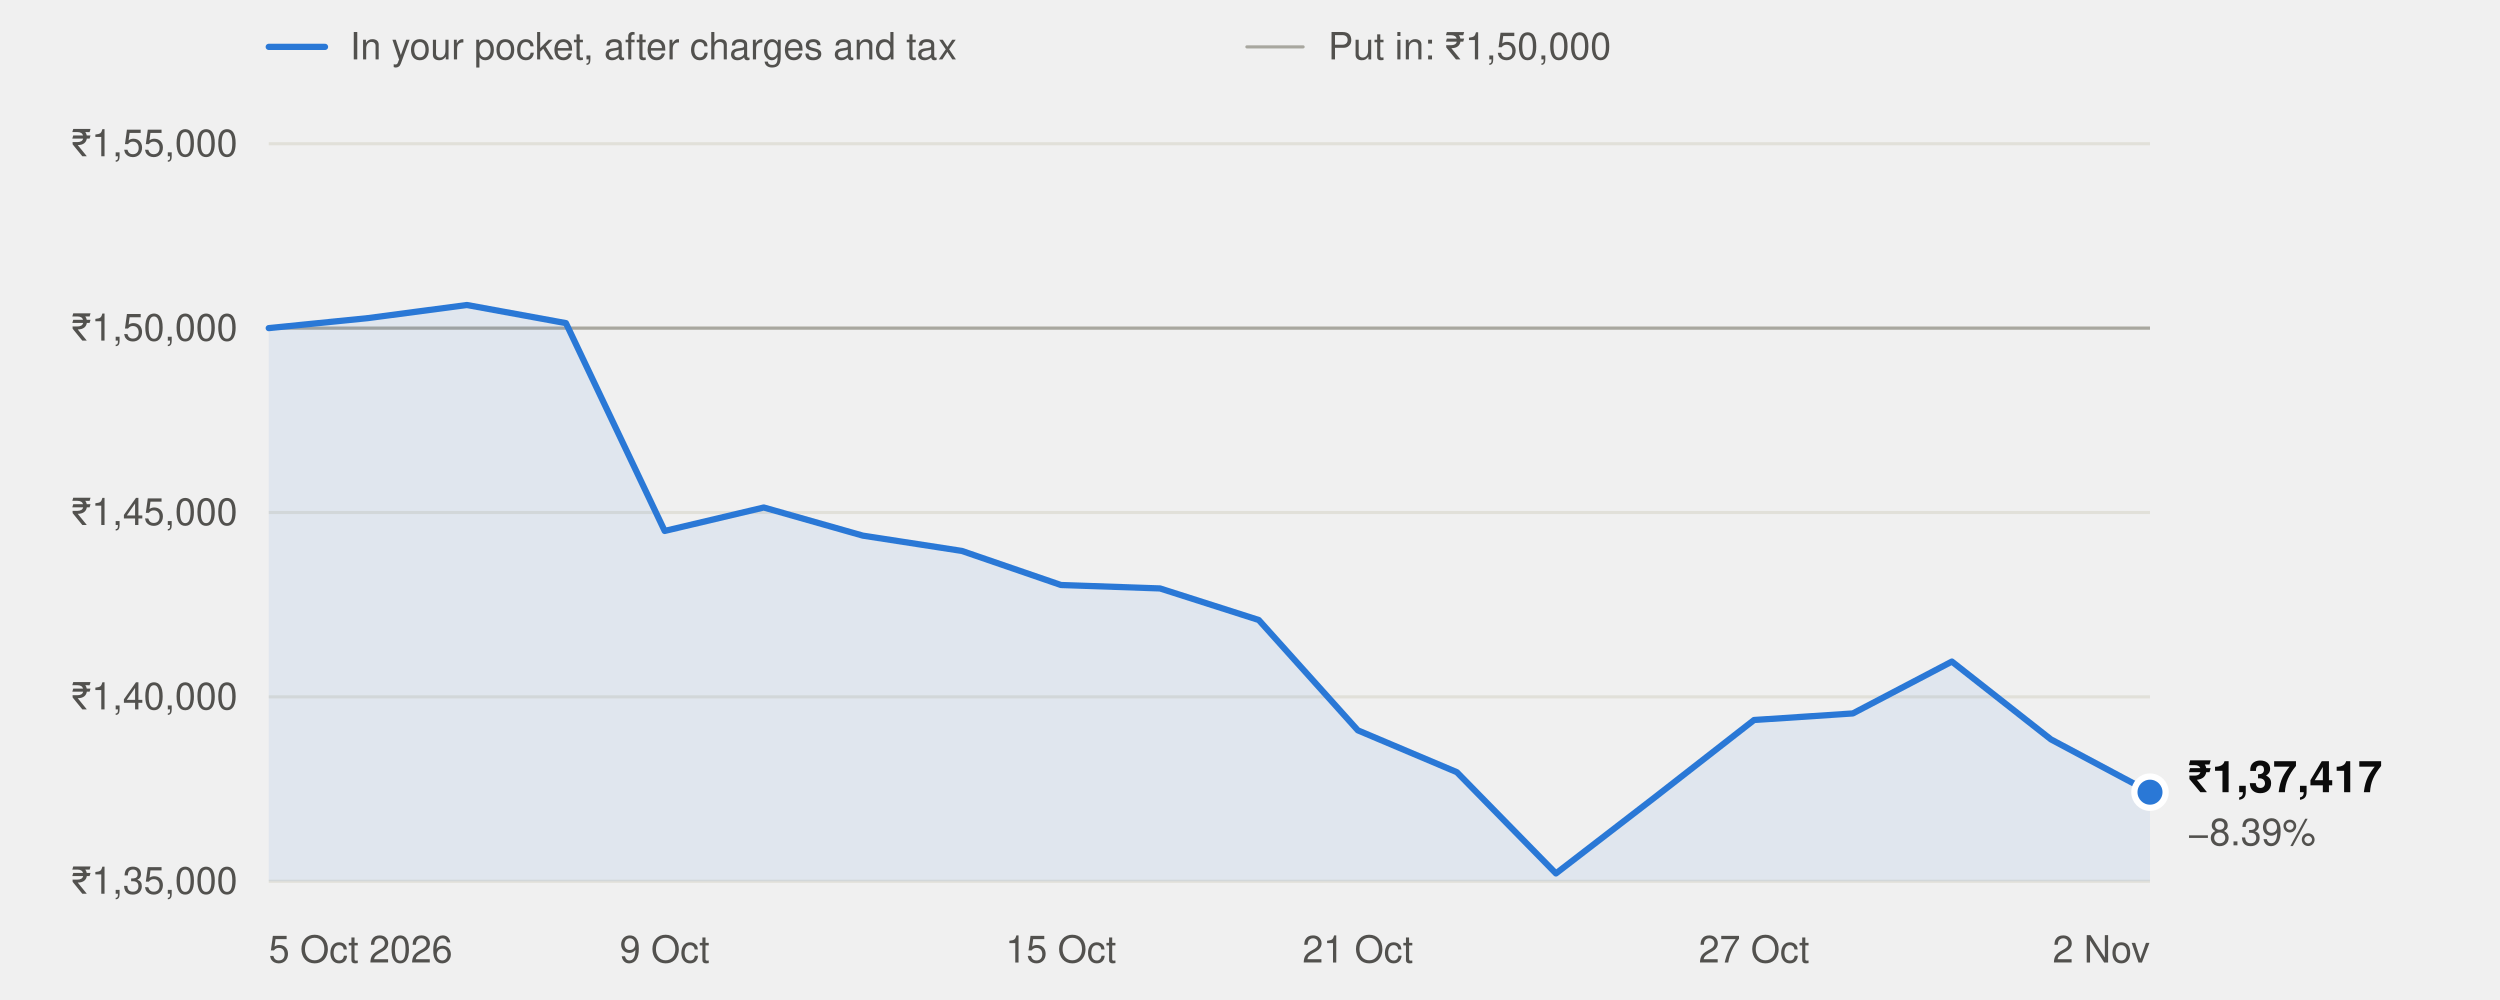
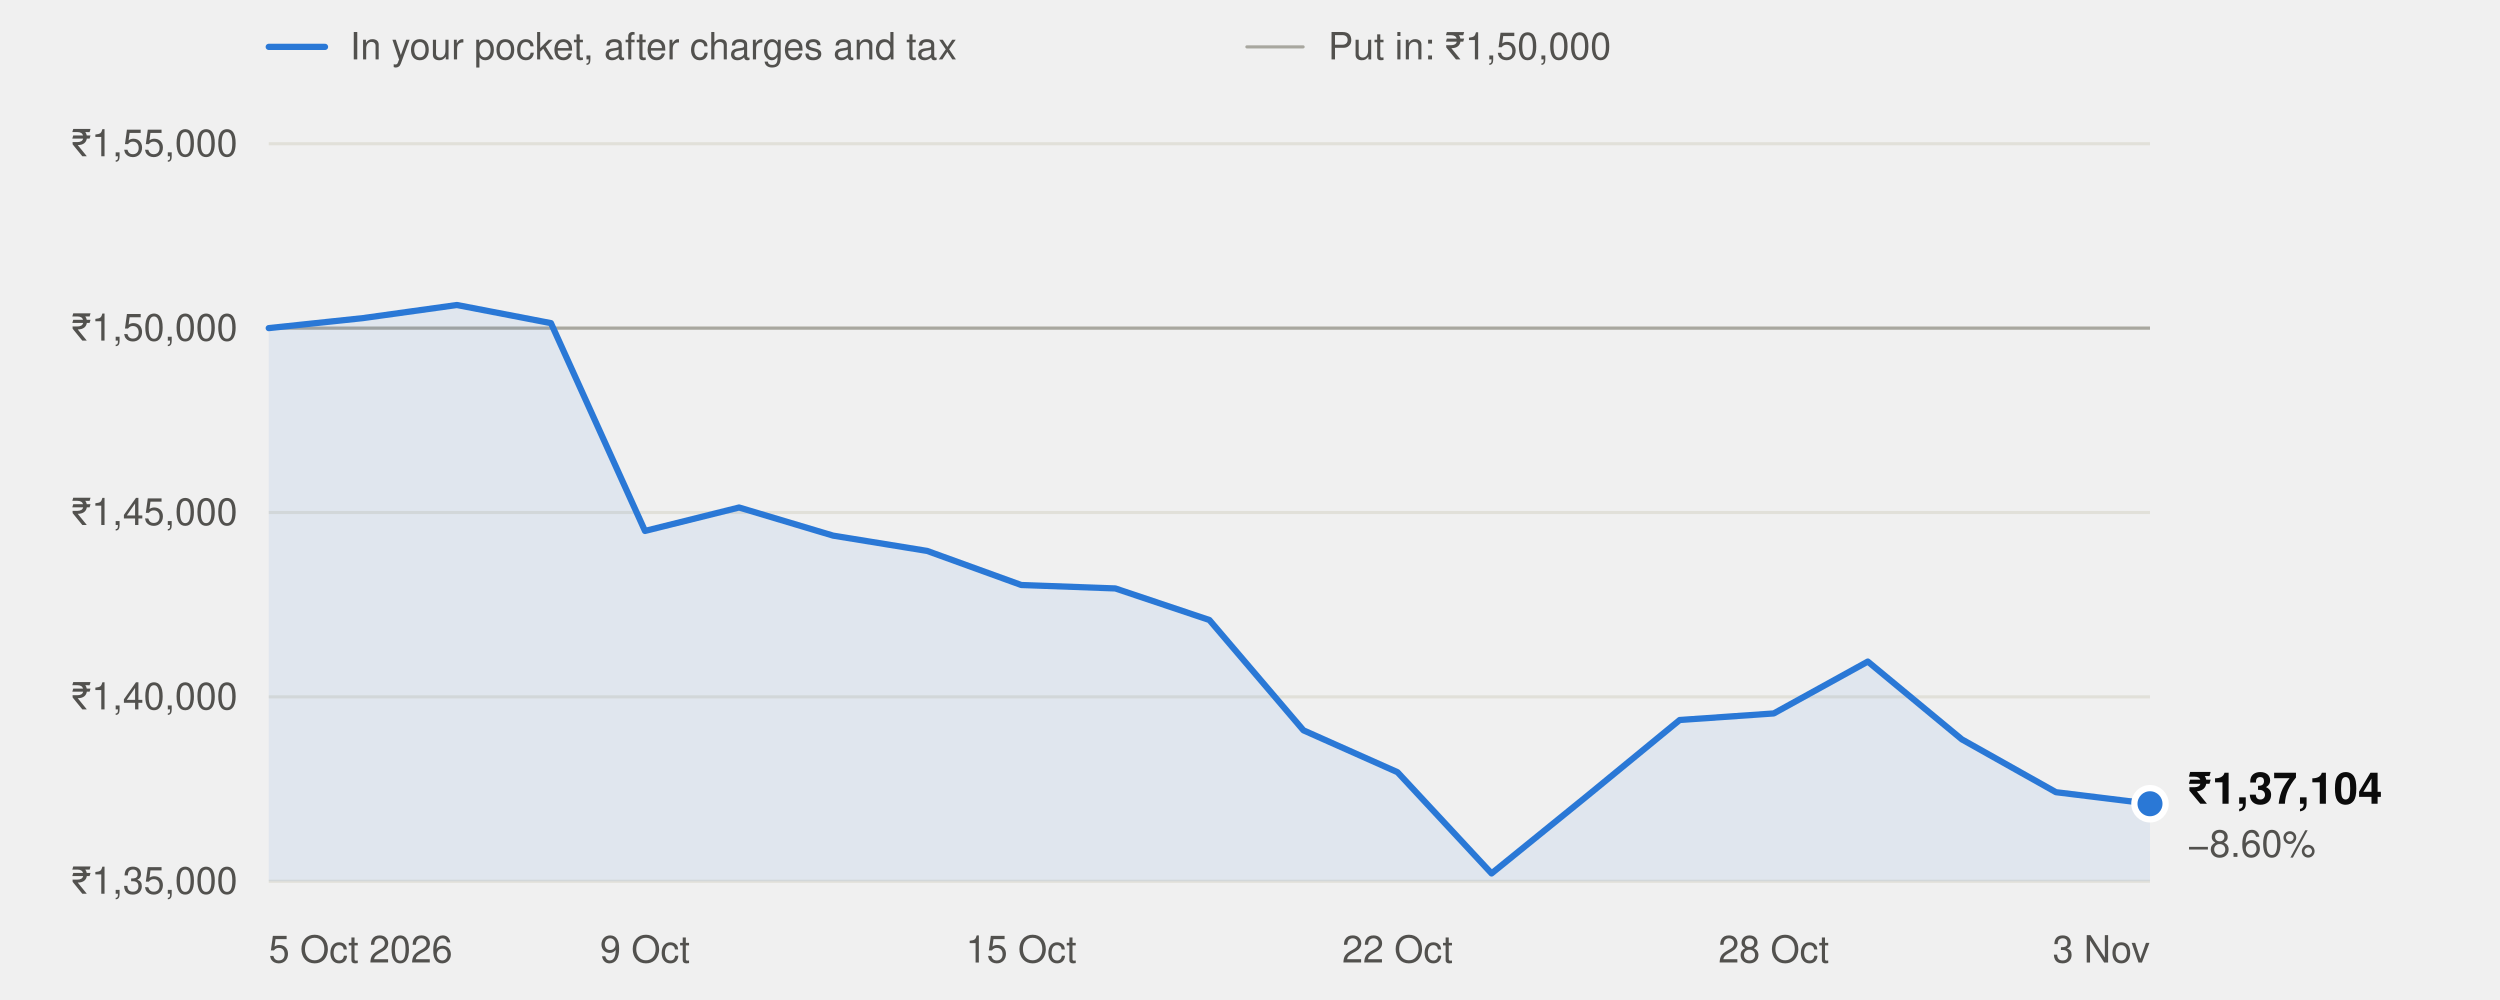
<svg xmlns="http://www.w3.org/2000/svg" width="800" height="320" viewBox="0 0 800 320" role="img" aria-labelledby="t" font-family="system-ui,-apple-system,'Segoe UI',Helvetica,Arial,sans-serif">
  <line x1="86" x2="104" y1="15" y2="15" stroke="#2a78d6" stroke-width="2" stroke-linecap="round" />
  <text x="112" y="19" font-size="12" fill="#52514e">In your pocket, after charges and tax</text>
  <line x1="399" x2="417" y1="15" y2="15" stroke="#a8a79f" stroke-width="1" stroke-linecap="round" />
  <text x="425" y="19" font-size="12" fill="#52514e">Put in: ₹1,50,000</text>
  <line x1="86" x2="688" y1="282.0" y2="282.0" stroke="#e1e0d9" stroke-width="1" />
  <text x="76" y="286.0" text-anchor="end" font-size="12" fill="#52514e" style="font-variant-numeric:tabular-nums">₹1,35,000</text>
  <line x1="86" x2="688" y1="223.0" y2="223.0" stroke="#e1e0d9" stroke-width="1" />
  <text x="76" y="227.0" text-anchor="end" font-size="12" fill="#52514e" style="font-variant-numeric:tabular-nums">₹1,40,000</text>
  <line x1="86" x2="688" y1="164.0" y2="164.0" stroke="#e1e0d9" stroke-width="1" />
  <text x="76" y="168.0" text-anchor="end" font-size="12" fill="#52514e" style="font-variant-numeric:tabular-nums">₹1,45,000</text>
  <line x1="86" x2="688" y1="105.0" y2="105.0" stroke="#e1e0d9" stroke-width="1" />
  <text x="76" y="109.0" text-anchor="end" font-size="12" fill="#52514e" style="font-variant-numeric:tabular-nums">₹1,50,000</text>
  <line x1="86" x2="688" y1="46.0" y2="46.0" stroke="#e1e0d9" stroke-width="1" />
  <text x="76" y="50.0" text-anchor="end" font-size="12" fill="#52514e" style="font-variant-numeric:tabular-nums">₹1,55,000</text>
  <line x1="86" x2="688" y1="105.0" y2="105.0" stroke="#a8a79f" stroke-width="1" />
  <text x="86.0" y="308" text-anchor="start" font-size="12" fill="#52514e">5 Oct 2026</text>
-   <text x="212.7" y="308" text-anchor="middle" font-size="12" fill="#52514e">9 Oct</text>
-   <text x="339.5" y="308" text-anchor="middle" font-size="12" fill="#52514e">15 Oct</text>
-   <text x="434.5" y="308" text-anchor="middle" font-size="12" fill="#52514e">21 Oct</text>
-   <text x="561.3" y="308" text-anchor="middle" font-size="12" fill="#52514e">27 Oct</text>
-   <text x="688.0" y="308" text-anchor="end" font-size="12" fill="#52514e">2 Nov</text>
-   <path d="M86.0,282.0 L86.0,105.0 L117.7,101.8 L149.4,97.6 L181.1,103.4 L212.7,169.9 L244.4,162.4 L276.1,171.4 L307.8,176.3 L339.5,187.2 L371.2,188.3 L402.8,198.4 L434.5,233.7 L466.2,247.1 L497.9,279.5 L529.6,255.1 L561.3,230.4 L592.9,228.3 L624.6,211.7 L656.3,236.6 L688.0,253.5 L688.0,282.0 Z" fill="#2a78d6" fill-opacity="0.08" />
-   <polyline points="86.0,105.0 117.7,101.8 149.4,97.6 181.1,103.4 212.7,169.9 244.4,162.4 276.1,171.4 307.8,176.3 339.5,187.2 371.2,188.3 402.8,198.4 434.5,233.7 466.2,247.1 497.9,279.5 529.6,255.1 561.3,230.4 592.9,228.3 624.6,211.7 656.3,236.6 688.0,253.5" fill="none" stroke="#2a78d6" stroke-width="2" stroke-linejoin="round" stroke-linecap="round" />
-   <circle cx="688.0" cy="253.5" r="5" fill="#2a78d6" stroke="#ffffff" stroke-width="2" />
-   <text x="700.0" y="253.5" font-size="14" font-weight="600" fill="#0b0b0b">₹1,37,417</text>
-   <text x="700.0" y="270.5" font-size="12" fill="#52514e">−8.39%</text>
+   <text x="206.4" y="308" text-anchor="middle" font-size="12" fill="#52514e">9 Oct</text>
+   <text x="326.8" y="308" text-anchor="middle" font-size="12" fill="#52514e">15 Oct</text>
+   <text x="447.2" y="308" text-anchor="middle" font-size="12" fill="#52514e">22 Oct</text>
+   <text x="567.6" y="308" text-anchor="middle" font-size="12" fill="#52514e">28 Oct</text>
+   <text x="688.0" y="308" text-anchor="end" font-size="12" fill="#52514e">3 Nov</text>
+   <path d="M86.0,282.0 L86.0,105.0 L116.1,101.8 L146.2,97.6 L176.3,103.4 L206.4,169.9 L236.5,162.4 L266.6,171.4 L296.7,176.3 L326.8,187.2 L356.9,188.3 L387.0,198.4 L417.1,233.7 L447.2,247.1 L477.3,279.5 L507.4,255.1 L537.5,230.4 L567.6,228.3 L597.7,211.7 L627.8,236.6 L657.9,253.5 L688.0,257.2 L688.0,282.0 Z" fill="#2a78d6" fill-opacity="0.08" />
+   <polyline points="86.0,105.0 116.1,101.8 146.2,97.6 176.3,103.4 206.4,169.9 236.5,162.4 266.6,171.4 296.7,176.3 326.8,187.2 356.9,188.3 387.0,198.4 417.1,233.7 447.2,247.1 477.3,279.5 507.4,255.1 537.5,230.4 567.6,228.3 597.7,211.7 627.8,236.6 657.9,253.5 688.0,257.2" fill="none" stroke="#2a78d6" stroke-width="2" stroke-linejoin="round" stroke-linecap="round" />
+   <circle cx="688.0" cy="257.2" r="5" fill="#2a78d6" stroke="#ffffff" stroke-width="2" />
+   <text x="700.0" y="257.2" font-size="14" font-weight="600" fill="#0b0b0b">₹1,37,104</text>
+   <text x="700.0" y="274.2" font-size="12" fill="#52514e">−8.60%</text>
</svg>
